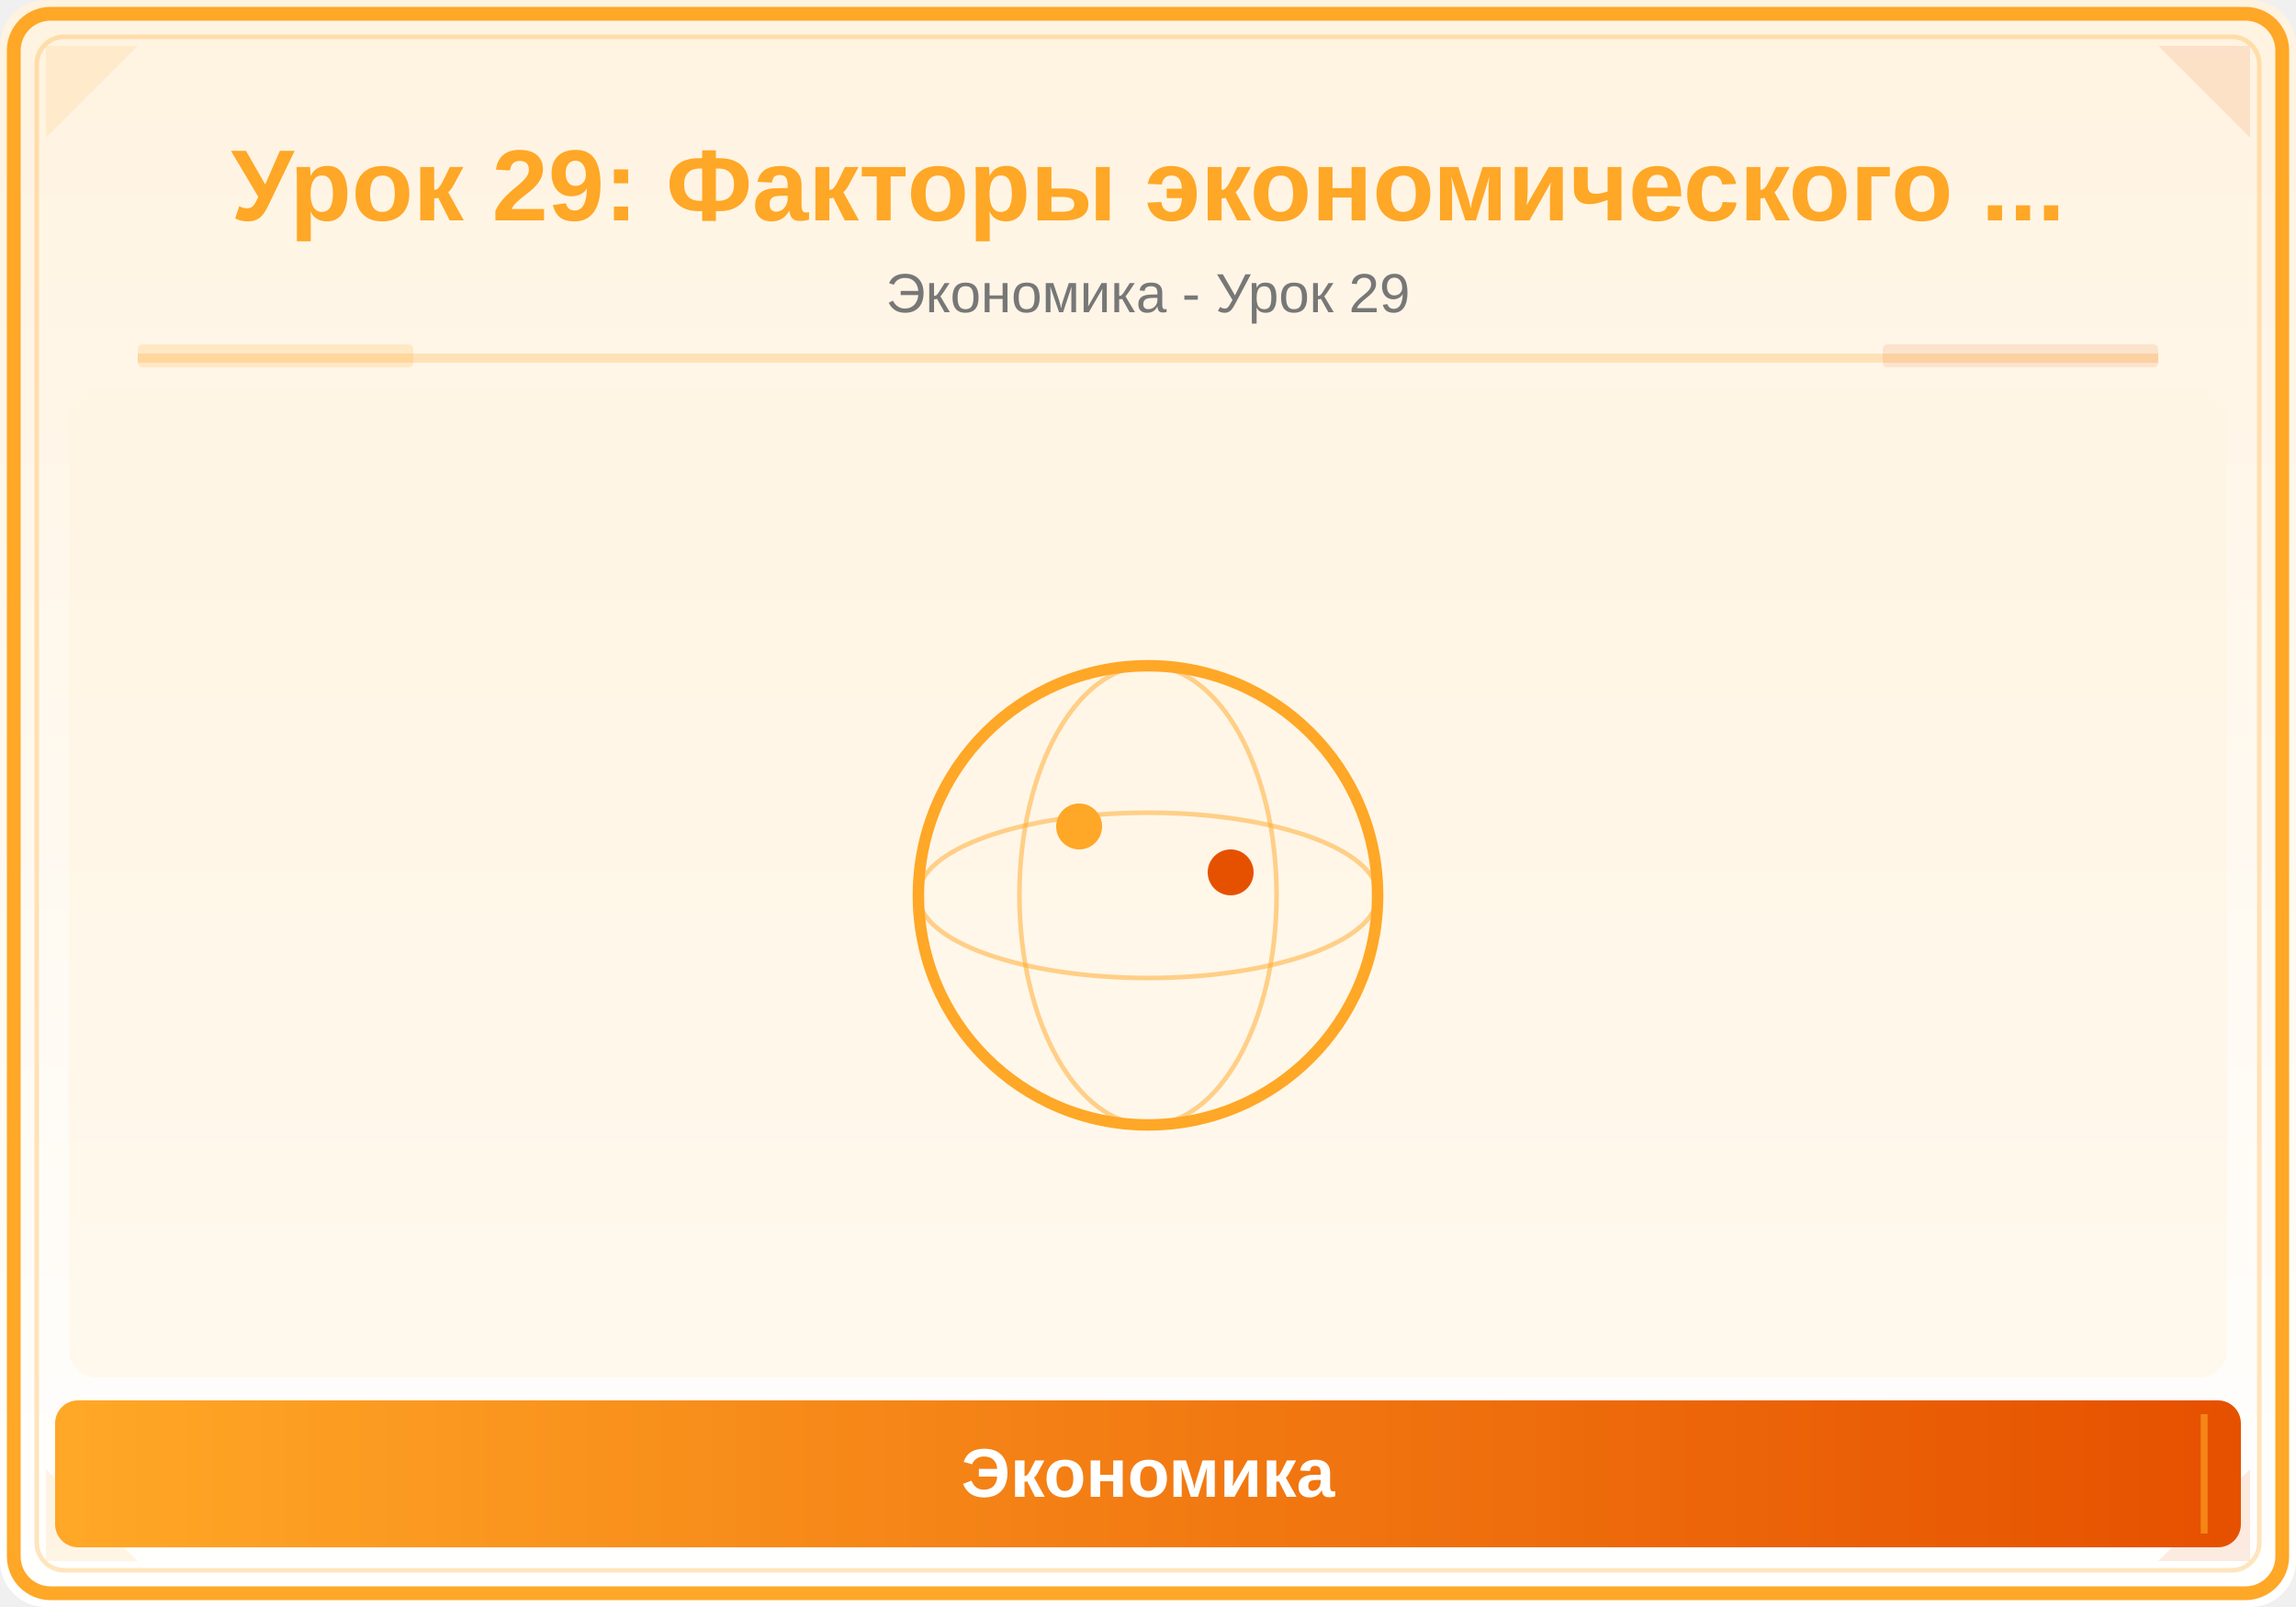
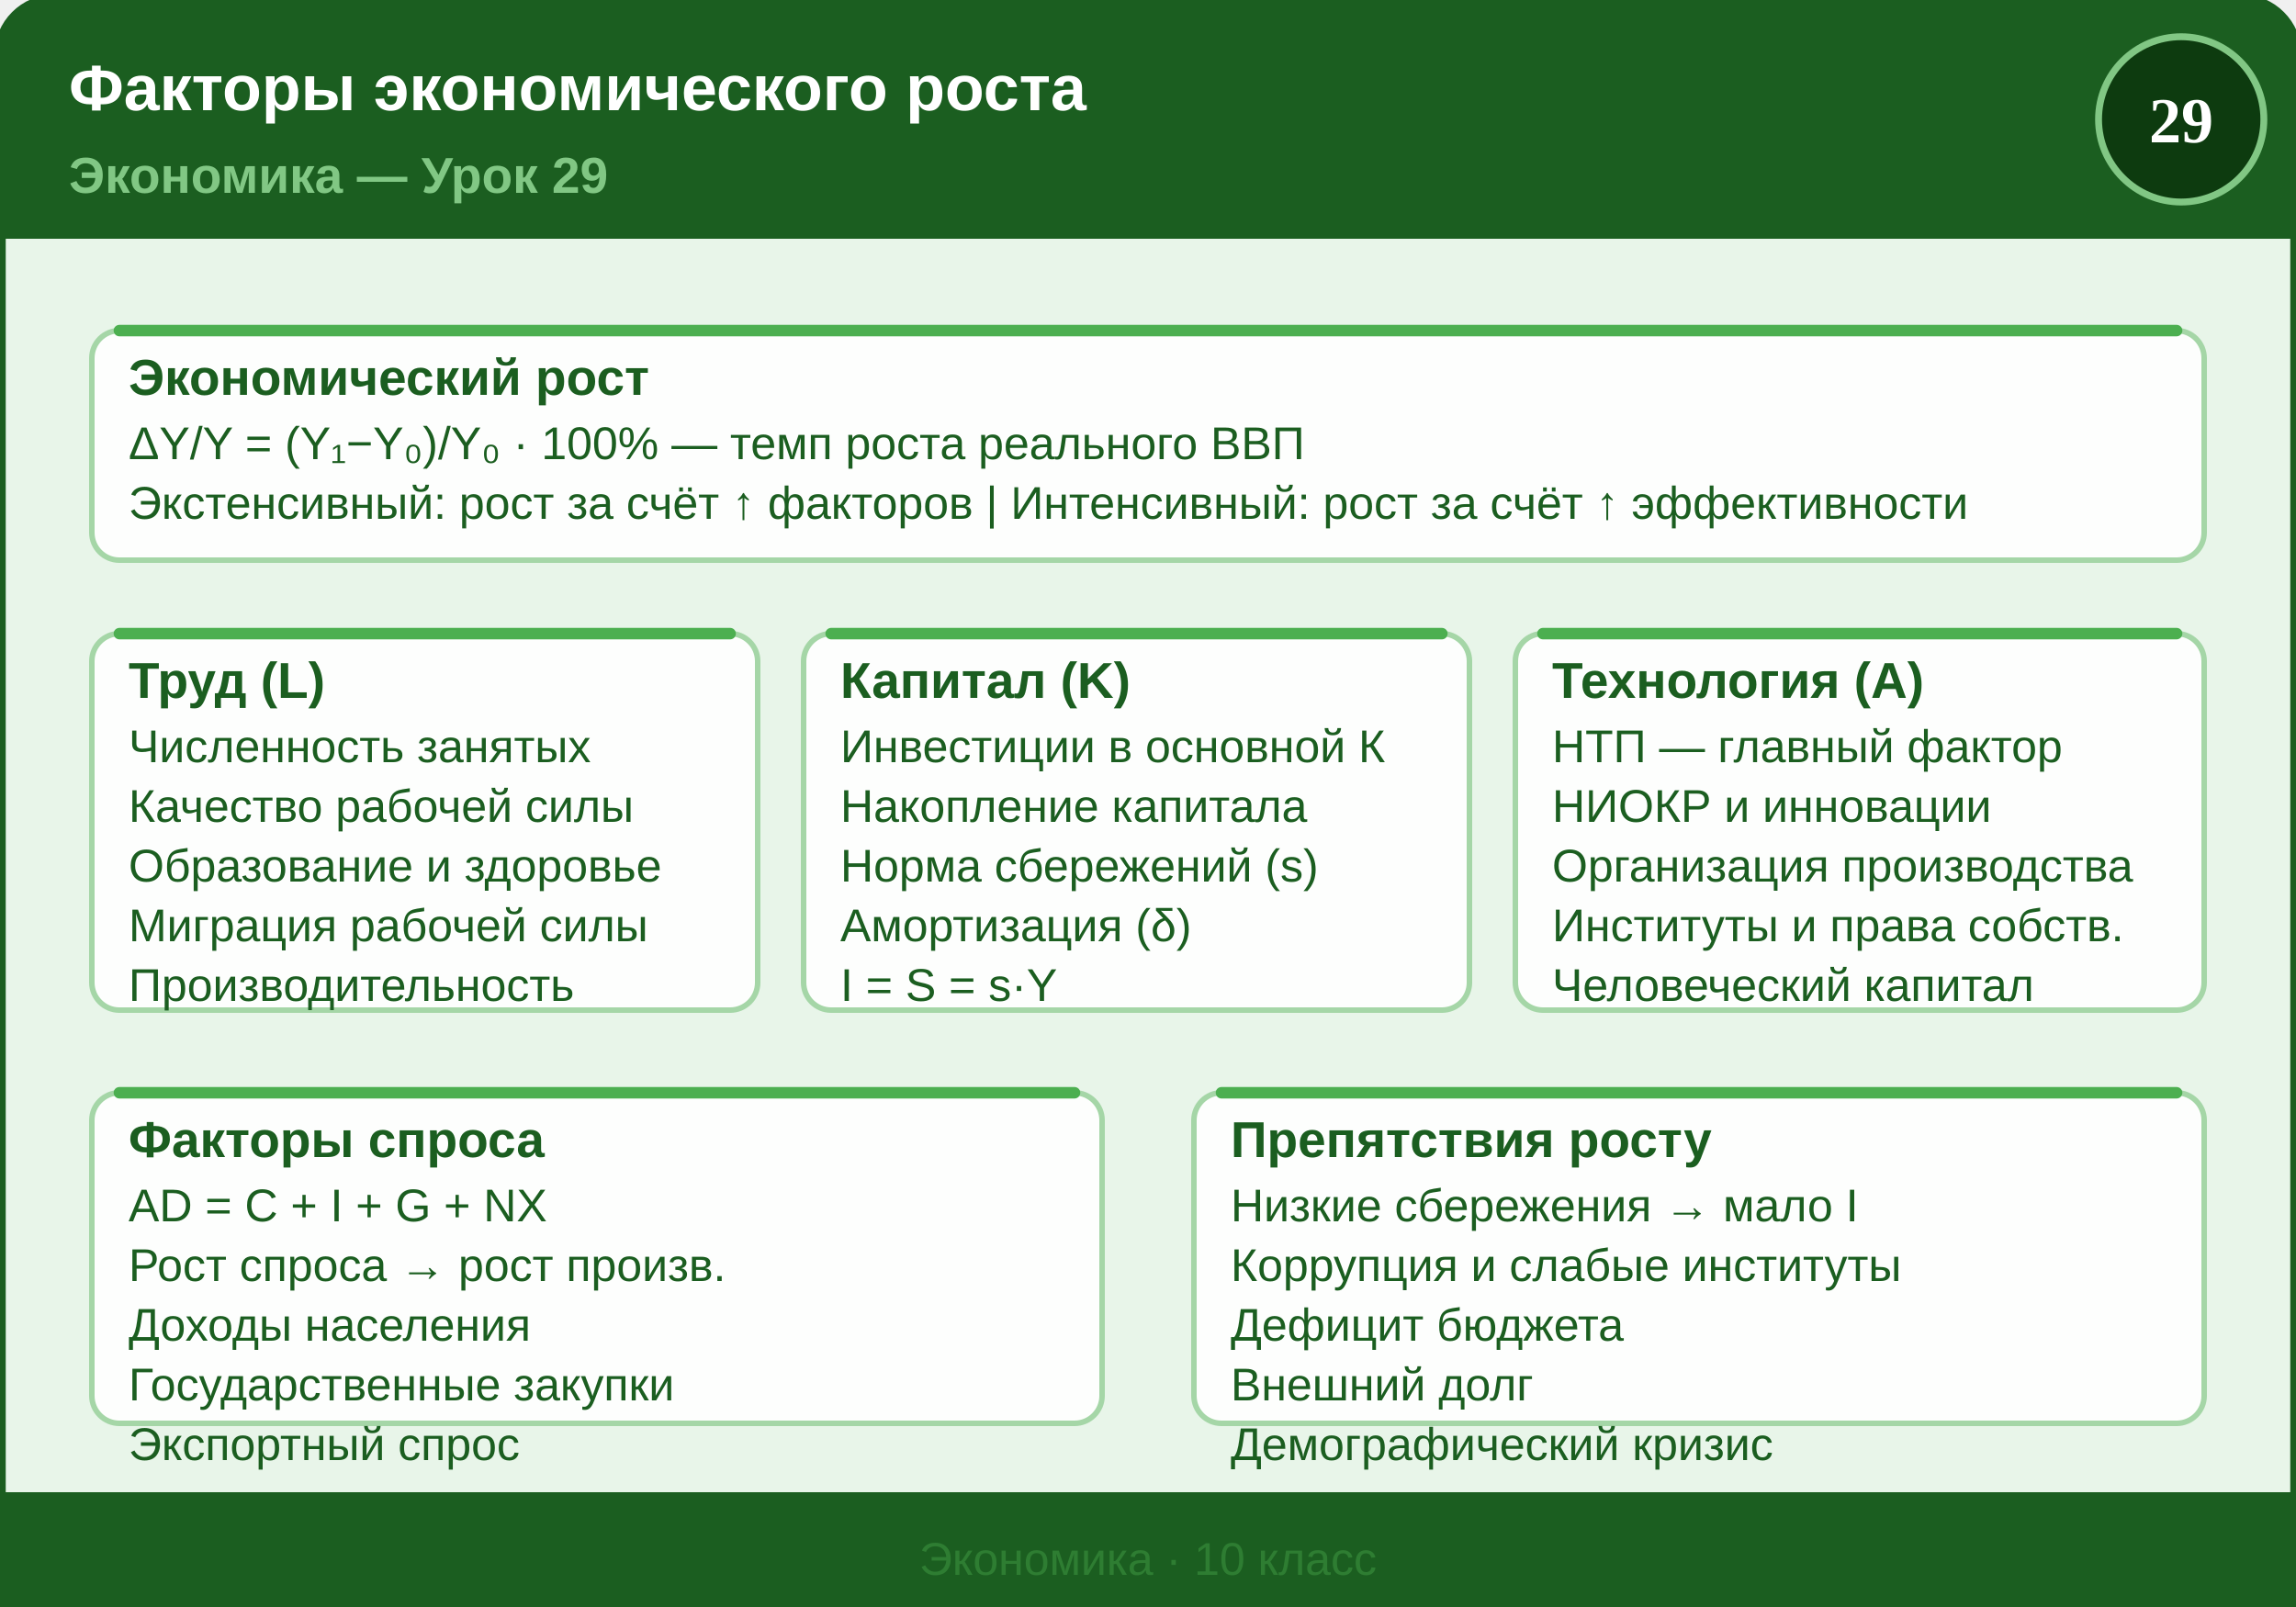
- <svg xmlns="http://www.w3.org/2000/svg" viewBox="0 0 500 350">
+ <svg xmlns="http://www.w3.org/2000/svg" viewBox="0 0 500 350" width="500" height="350">
  <defs>
-     <linearGradient id="bg" x1="0" y1="0" x2="0" y2="1">
-       <stop offset="0%" stop-color="#FFF3E0" />
-       <stop offset="100%" stop-color="#FFFFFF" />
-     </linearGradient>
-     <linearGradient id="panel" x1="0" y1="0" x2="1" y2="0">
-       <stop offset="0%" stop-color="#FFA726" />
-       <stop offset="100%" stop-color="#E65100" />
-     </linearGradient>
+     <style>
+       .title { font: bold 14px "Segoe UI", Arial, sans-serif; fill: #FFFFFF; }
+       .lesson-num { font: bold 11px "Segoe UI", Arial, sans-serif; fill: #81C784; }
+       .box-title { font: bold 11px "Segoe UI", Arial, sans-serif; fill: #1B5E20; }
+       .box-text { font: 10px "Segoe UI", Arial, sans-serif; fill: #1B5E20; }
+       .footer { font: 10px "Segoe UI", Arial, sans-serif; fill: #2E7D32; }
+     </style>
  </defs>
-   <rect width="500" height="350" fill="url(#bg)" rx="10" />
-   <rect x="3" y="3" width="494" height="344" rx="8" fill="none" stroke="#FFA726" stroke-width="3" />
-   <rect x="8" y="8" width="484" height="334" rx="6" fill="none" stroke="#FFA726" stroke-width="1" opacity="0.3" />
-   <polygon points="10,10 30,10 10,30" fill="#FFA726" opacity="0.12" />
-   <polygon points="490,10 470,10 490,30" fill="#E65100" opacity="0.12" />
-   <polygon points="10,340 30,340 10,320" fill="#FFA726" opacity="0.12" />
-   <polygon points="490,340 470,340 490,320" fill="#E65100" opacity="0.12" />
-   <text x="250" y="48" font-family="Arial,sans-serif" font-size="22" font-weight="bold" fill="#FFA726" text-anchor="middle">Урок 29: Факторы экономического ...</text>
-   <text x="250" y="68" font-family="Arial,sans-serif" font-size="12" fill="#777" text-anchor="middle">Экономика - Урок 29</text>
-   <line x1="30" y1="78" x2="470" y2="78" stroke="#FFA726" stroke-width="2" opacity="0.25" />
-   <rect x="30" y="75" width="60" height="5" fill="#FFA726" opacity="0.18" rx="1" />
-   <rect x="410" y="75" width="60" height="5" fill="#E65100" opacity="0.12" rx="1" />
-   <clipPath id="ill">
-     <rect x="15" y="85" width="470" height="215" rx="6" />
-   </clipPath>
-   <g clip-path="url(#ill)">
-     <rect x="15" y="85" width="470" height="215" fill="#FFF3E0" opacity="0.5" />
-     <circle cx="250" cy="195" r="50" fill="none" stroke="#FFA726" stroke-width="2.5" />
-     <ellipse cx="250" cy="195" rx="50" ry="18" fill="none" stroke="#FFA726" stroke-width="1" opacity="0.5" />
-     <ellipse cx="250" cy="195" rx="28" ry="50" fill="none" stroke="#FFA726" stroke-width="1" opacity="0.5" />
-     <circle cx="235" cy="180" r="5" fill="#FFA726" />
-     <circle cx="268" cy="190" r="5" fill="#E65100" />
-   </g>
-   <rect x="12" y="305" width="476" height="32" rx="5" fill="url(#panel)" />
-   <line x1="20" y1="308" x2="20" y2="334" stroke="#FFA726" stroke-width="1.5" opacity="0.6" />
-   <line x1="480" y1="308" x2="480" y2="334" stroke="#FFA726" stroke-width="1.5" opacity="0.6" />
-   <text x="250" y="326" font-family="Arial,sans-serif" font-size="15" text-anchor="middle" fill="white" font-weight="bold">Экономика</text>
+   <rect x="0" y="0" width="500" height="350" rx="12" ry="12" fill="#E8F5E9" stroke="#1B5E20" stroke-width="2.5" />
+   <rect x="0" y="0" width="500" height="52" rx="12" ry="12" fill="#1B5E20" />
+   <rect x="0" y="20" width="500" height="32" fill="#1B5E20" />
+   <text x="15" y="24" class="title">Факторы экономического роста</text>
+   <text x="15" y="42" class="lesson-num">Экономика — Урок 29</text>
+   <circle cx="475" cy="26" r="18" fill="#0D3B0F" stroke="#81C784" stroke-width="1.5" />
+   <text x="475" y="31" text-anchor="middle" font-size="14" font-weight="bold" fill="#FFFFFF">29</text>
+   <rect x="20" y="72" width="460" height="50" rx="6" ry="6" fill="#FFFFFF" fill-opacity="0.9" stroke="#A5D6A7" stroke-width="1.2" />
+   <line x1="26" y1="72" x2="474" y2="72" stroke="#4CAF50" stroke-width="2.5" stroke-linecap="round" />
+   <text x="28" y="86" class="box-title">Экономический рост</text>
+   <text x="28" y="100" class="box-text">ΔY/Y = (Y₁−Y₀)/Y₀ · 100% — темп роста реального ВВП</text>
+   <text x="28" y="113" class="box-text">Экстенсивный: рост за счёт ↑ факторов    |    Интенсивный: рост за счёт ↑ эффективности</text>
+   <rect x="20" y="138" width="145" height="82" rx="6" ry="6" fill="#FFFFFF" fill-opacity="0.9" stroke="#A5D6A7" stroke-width="1.2" />
+   <line x1="26" y1="138" x2="159" y2="138" stroke="#4CAF50" stroke-width="2.5" stroke-linecap="round" />
+   <text x="28" y="152" class="box-title">Труд (L)</text>
+   <text x="28" y="166" class="box-text">Численность занятых</text>
+   <text x="28" y="179" class="box-text">Качество рабочей силы</text>
+   <text x="28" y="192" class="box-text">Образование и здоровье</text>
+   <text x="28" y="205" class="box-text">Миграция рабочей силы</text>
+   <text x="28" y="218" class="box-text">Производительность</text>
+   <rect x="175" y="138" width="145" height="82" rx="6" ry="6" fill="#FFFFFF" fill-opacity="0.9" stroke="#A5D6A7" stroke-width="1.2" />
+   <line x1="181" y1="138" x2="314" y2="138" stroke="#4CAF50" stroke-width="2.5" stroke-linecap="round" />
+   <text x="183" y="152" class="box-title">Капитал (K)</text>
+   <text x="183" y="166" class="box-text">Инвестиции в основной К</text>
+   <text x="183" y="179" class="box-text">Накопление капитала</text>
+   <text x="183" y="192" class="box-text">Норма сбережений (s)</text>
+   <text x="183" y="205" class="box-text">Амортизация (δ)</text>
+   <text x="183" y="218" class="box-text">I = S = s·Y</text>
+   <rect x="330" y="138" width="150" height="82" rx="6" ry="6" fill="#FFFFFF" fill-opacity="0.9" stroke="#A5D6A7" stroke-width="1.2" />
+   <line x1="336" y1="138" x2="474" y2="138" stroke="#4CAF50" stroke-width="2.5" stroke-linecap="round" />
+   <text x="338" y="152" class="box-title">Технология (A)</text>
+   <text x="338" y="166" class="box-text">НТП — главный фактор</text>
+   <text x="338" y="179" class="box-text">НИОКР и инновации</text>
+   <text x="338" y="192" class="box-text">Организация производства</text>
+   <text x="338" y="205" class="box-text">Институты и права собств.</text>
+   <text x="338" y="218" class="box-text">Человеческий капитал</text>
+   <rect x="20" y="238" width="220" height="72" rx="6" ry="6" fill="#FFFFFF" fill-opacity="0.9" stroke="#A5D6A7" stroke-width="1.2" />
+   <line x1="26" y1="238" x2="234" y2="238" stroke="#4CAF50" stroke-width="2.5" stroke-linecap="round" />
+   <text x="28" y="252" class="box-title">Факторы спроса</text>
+   <text x="28" y="266" class="box-text">AD = C + I + G + NX</text>
+   <text x="28" y="279" class="box-text">Рост спроса → рост произв.</text>
+   <text x="28" y="292" class="box-text">Доходы населения</text>
+   <text x="28" y="305" class="box-text">Государственные закупки</text>
+   <text x="28" y="318" class="box-text">Экспортный спрос</text>
+   <rect x="260" y="238" width="220" height="72" rx="6" ry="6" fill="#FFFFFF" fill-opacity="0.9" stroke="#A5D6A7" stroke-width="1.2" />
+   <line x1="266" y1="238" x2="474" y2="238" stroke="#4CAF50" stroke-width="2.5" stroke-linecap="round" />
+   <text x="268" y="252" class="box-title">Препятствия росту</text>
+   <text x="268" y="266" class="box-text">Низкие сбережения → мало I</text>
+   <text x="268" y="279" class="box-text">Коррупция и слабые институты</text>
+   <text x="268" y="292" class="box-text">Дефицит бюджета</text>
+   <text x="268" y="305" class="box-text">Внешний долг</text>
+   <text x="268" y="318" class="box-text">Демографический кризис</text>
+   <rect x="0" y="325" width="500" height="25" rx="0" ry="0" fill="#1B5E20" />
+   <rect x="0" y="325" width="500" height="25" rx="0" ry="0" fill="#1B5E20" />
+   <rect x="0" y="330" width="500" height="20" rx="12" ry="12" fill="#1B5E20" />
+   <rect x="0" y="330" width="500" height="10" fill="#1B5E20" />
+   <text x="250" y="343" text-anchor="middle" class="footer">Экономика · 10 класс</text>
</svg>
